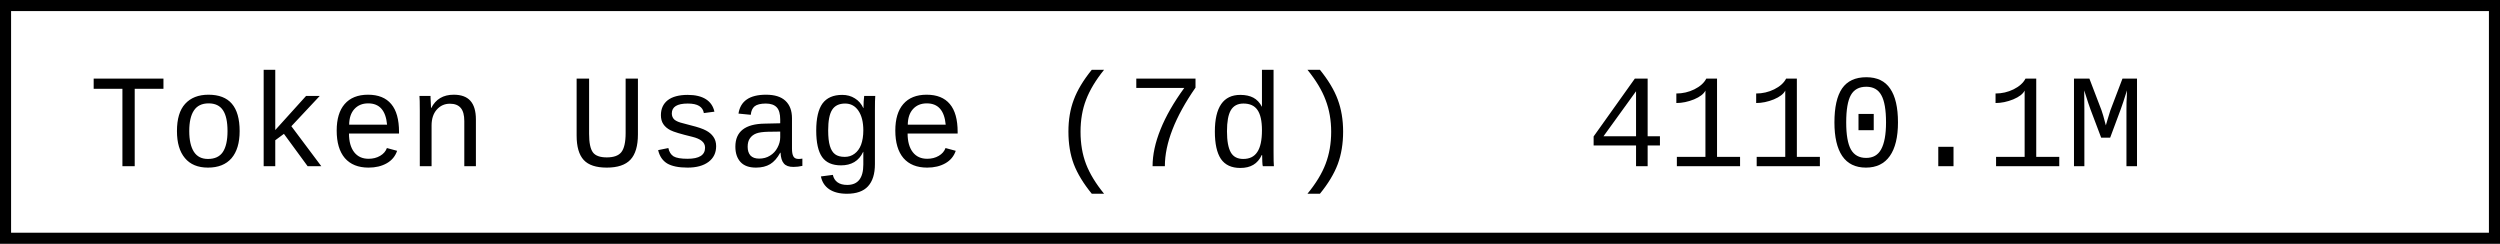
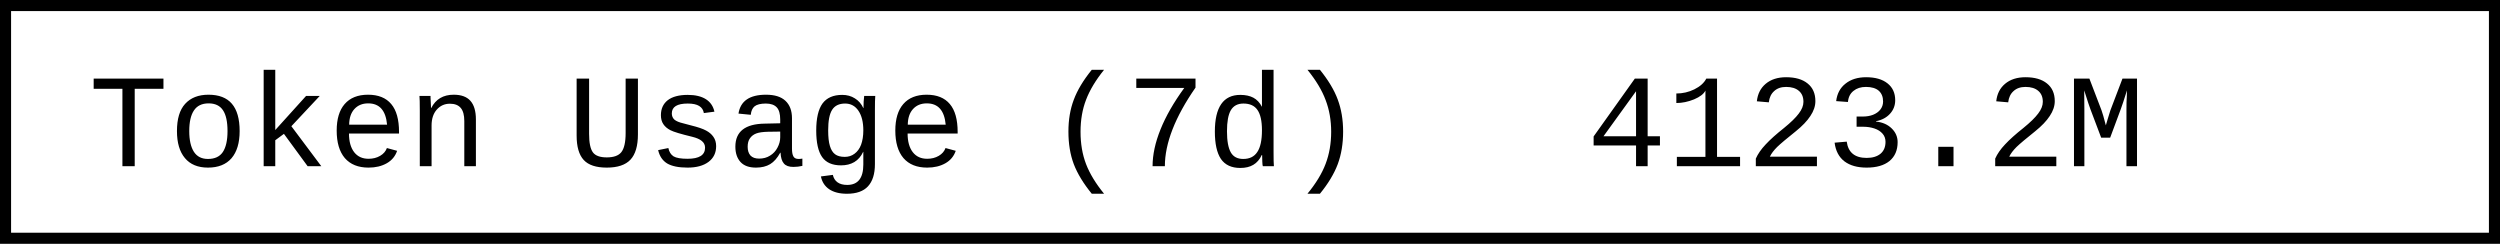
- <svg xmlns="http://www.w3.org/2000/svg" width="225.6" height="22" role="img" aria-label="Token Usage (7d): 4110.1M">
+ <svg xmlns="http://www.w3.org/2000/svg" width="225.6" height="22" role="img" aria-label="Token Usage (7d): 4123.2M">
  <rect x="0.5" y="0.5" width="224.6" height="21" fill="#fff" stroke="#000" stroke-width="1" />
  <g font-family="'Consolas','Monaco','Courier New',monospace" font-size="12" fill="#000">
    <text x="8" y="15">Token Usage (7d)</text>
-     <text x="143.2" y="15">4110.1M</text>
+     <text x="143.2" y="15">4123.2M</text>
  </g>
</svg>
